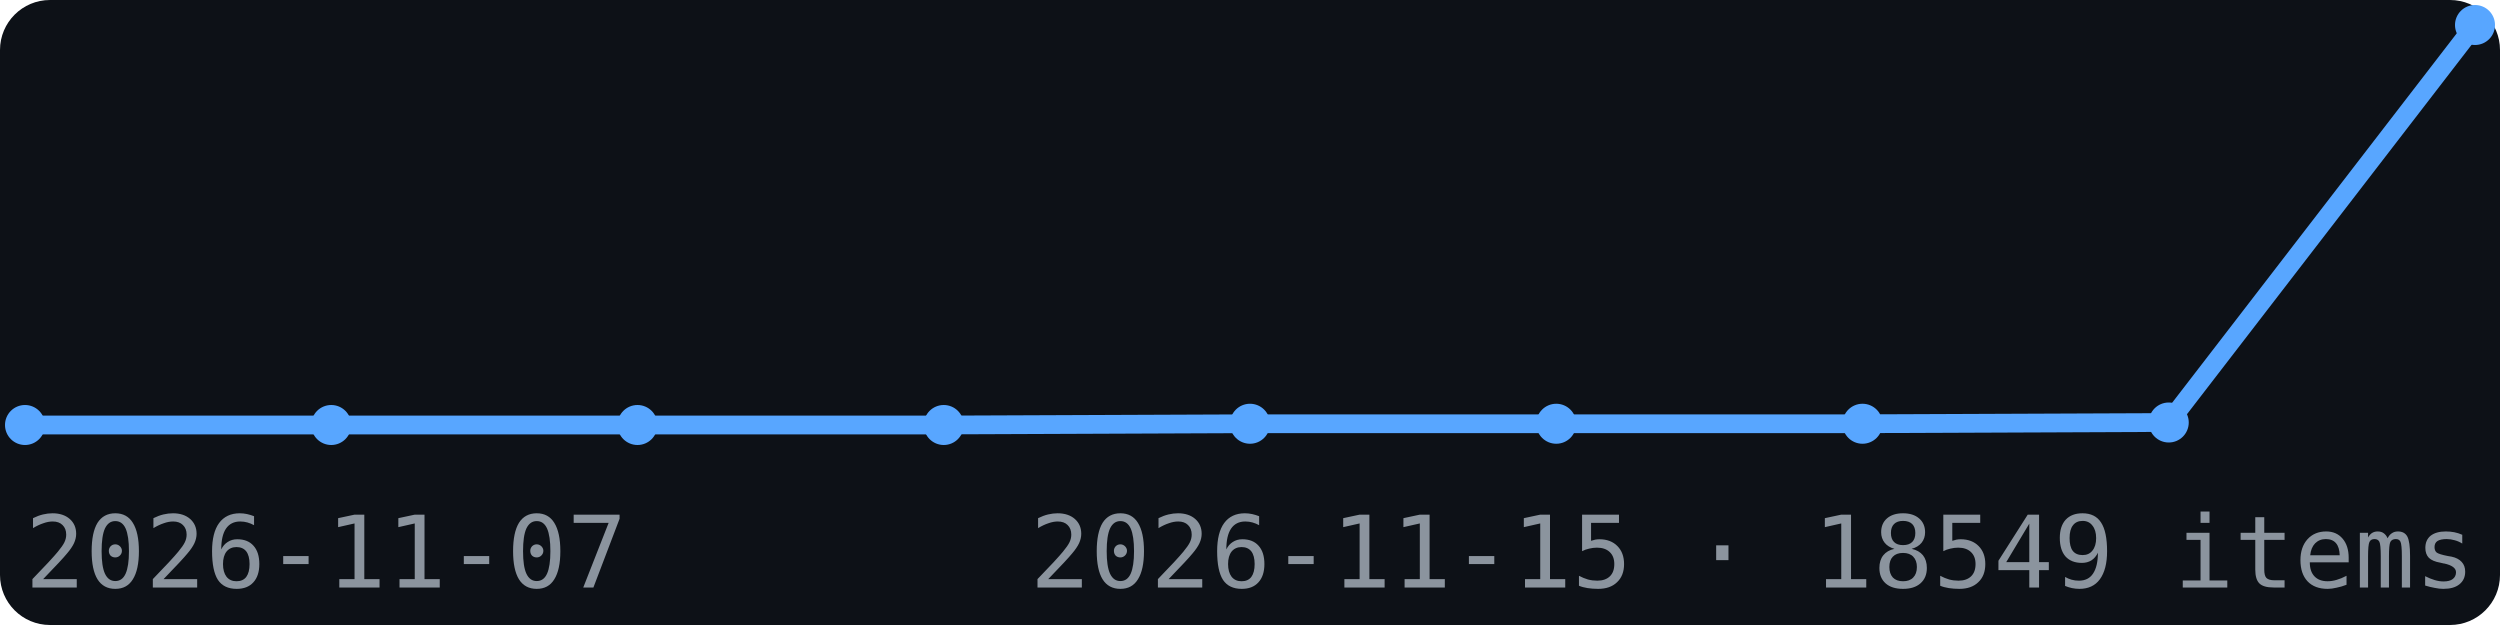
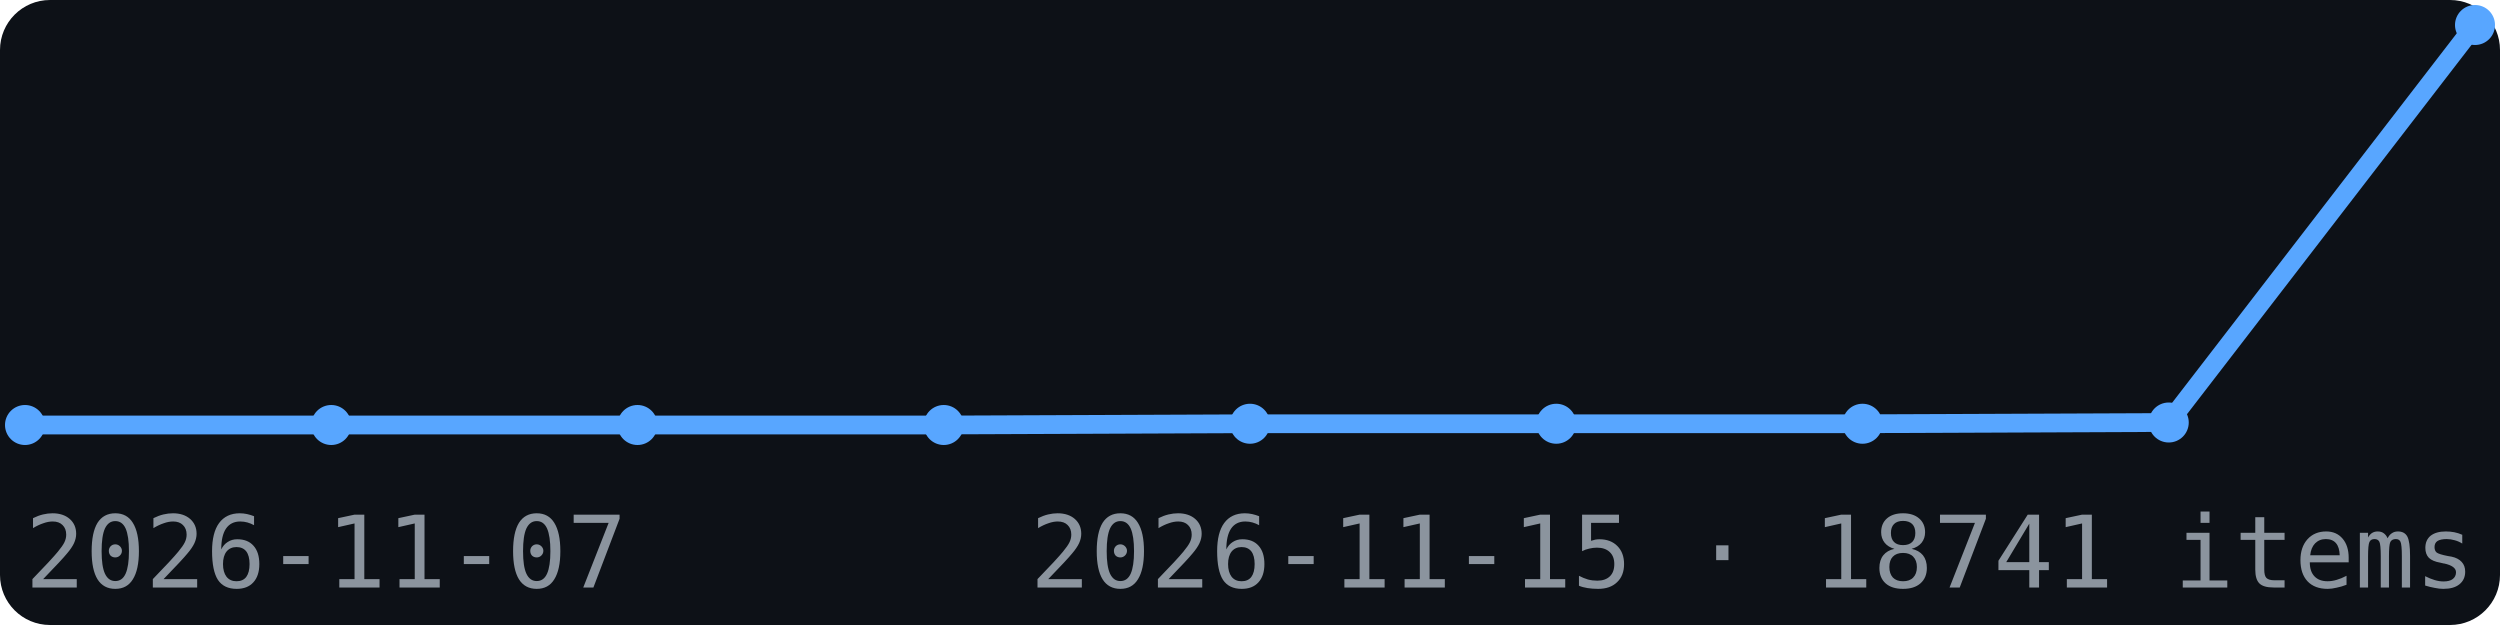
<svg xmlns="http://www.w3.org/2000/svg" width="200" height="50" viewBox="0 0 200 50" font-family="monospace">
  <rect width="200" height="50" fill="#0d1117" rx="4" />
  <polyline points="2.0,34.0 26.5,34.0 51.0,34.0 75.5,34.0 100.0,33.9 124.5,33.9 149.0,33.9 173.5,33.8 198.0,2.0" fill="none" stroke="#58a6ff" stroke-width="1.5" />
  <circle cx="2.0" cy="34.0" r="1.6" fill="#58a6ff" />
  <circle cx="26.5" cy="34.0" r="1.6" fill="#58a6ff" />
  <circle cx="51.0" cy="34.0" r="1.6" fill="#58a6ff" />
  <circle cx="75.5" cy="34.0" r="1.6" fill="#58a6ff" />
  <circle cx="100.0" cy="33.9" r="1.6" fill="#58a6ff" />
  <circle cx="124.5" cy="33.9" r="1.6" fill="#58a6ff" />
  <circle cx="149.0" cy="33.9" r="1.6" fill="#58a6ff" />
  <circle cx="173.5" cy="33.8" r="1.6" fill="#58a6ff" />
  <circle cx="198.0" cy="2.0" r="1.6" fill="#58a6ff" />
  <text x="2" y="47" font-size="8" fill="#8b949e">2026-11-07</text>
-   <text x="198" y="47" font-size="8" fill="#8b949e" text-anchor="end">2026-11-15 · 18549 items</text>
+   <text x="198" y="47" font-size="8" fill="#8b949e" text-anchor="end">2026-11-15 · 18741 items</text>
</svg>
